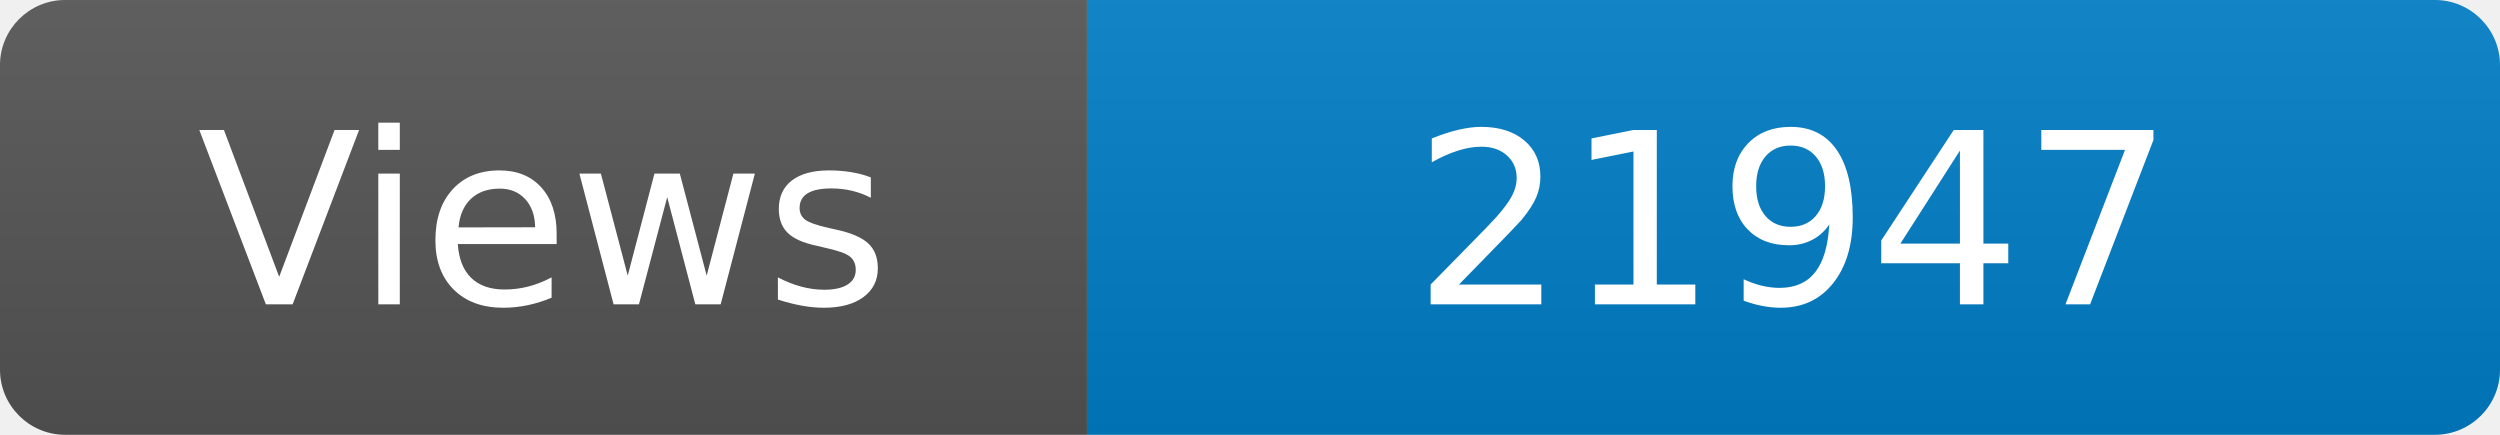
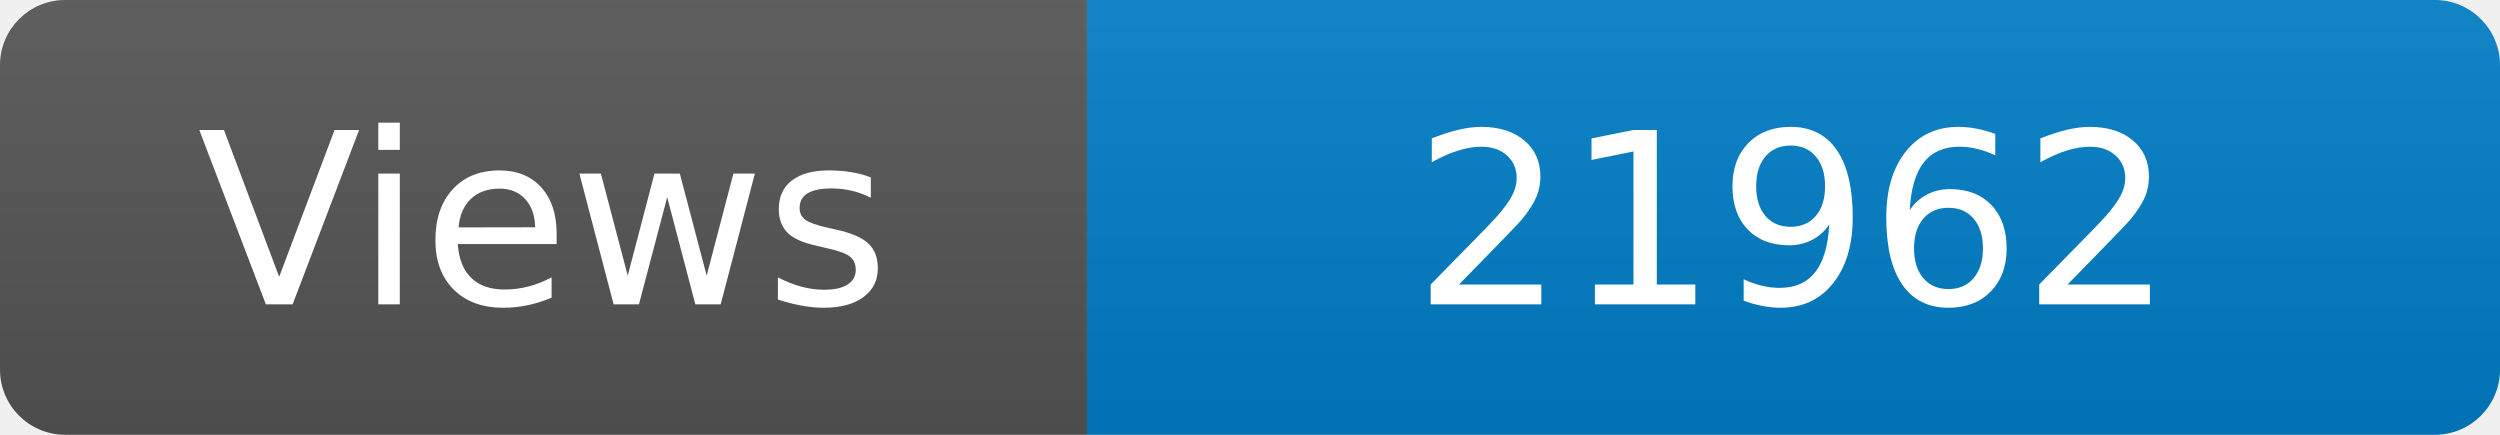
<svg xmlns="http://www.w3.org/2000/svg" width="115" height="20" role="img" aria-label="Maintained?: yes">
  <linearGradient id="s" x2="0" y2="100%">
    <stop offset="0" stop-color="#bbb" stop-opacity=".1" />
    <stop offset="1" stop-opacity=".1" />
  </linearGradient>
  <clipPath id="r">
    <rect width="115" height="20" rx="3" fill="#fff" />
  </clipPath>
  <g clip-path="url(#r)">
    <rect width="50" height="20" fill="#555" />
    <rect x="50" width="160" height="20" fill="#007ec6" />
    <rect width="115" height="20" fill="url(#s)" />
  </g>
  <g fill="#fff" text-anchor="middle" font-family="Verdana,Geneva,DejaVu Sans,sans-serif" font-size="110">
    <text x="250" y="140" transform="scale(.1)" fill="#fff">Views</text>
-     <text x="825" y="140" transform="scale(.1)" fill="#fff">21947</text>
+     <text x="825" y="140" transform="scale(.1)" fill="#fff">21962</text>
  </g>
</svg>
